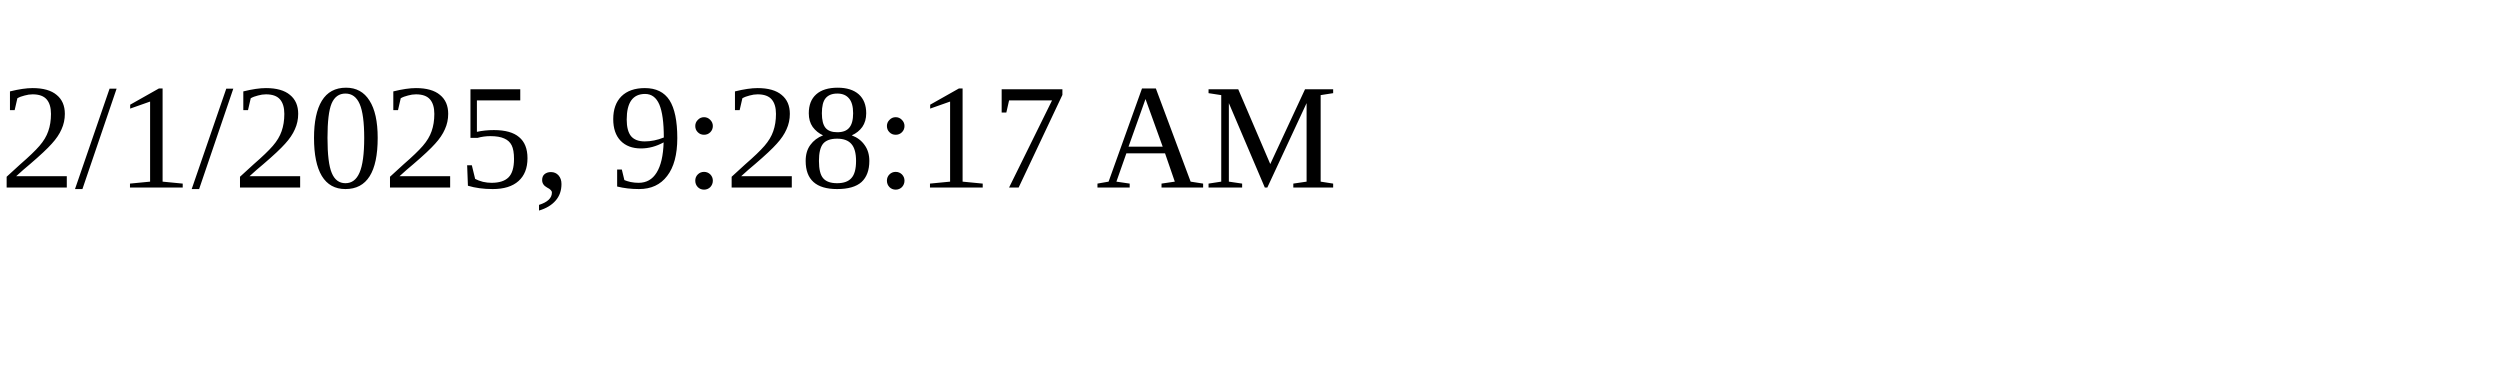
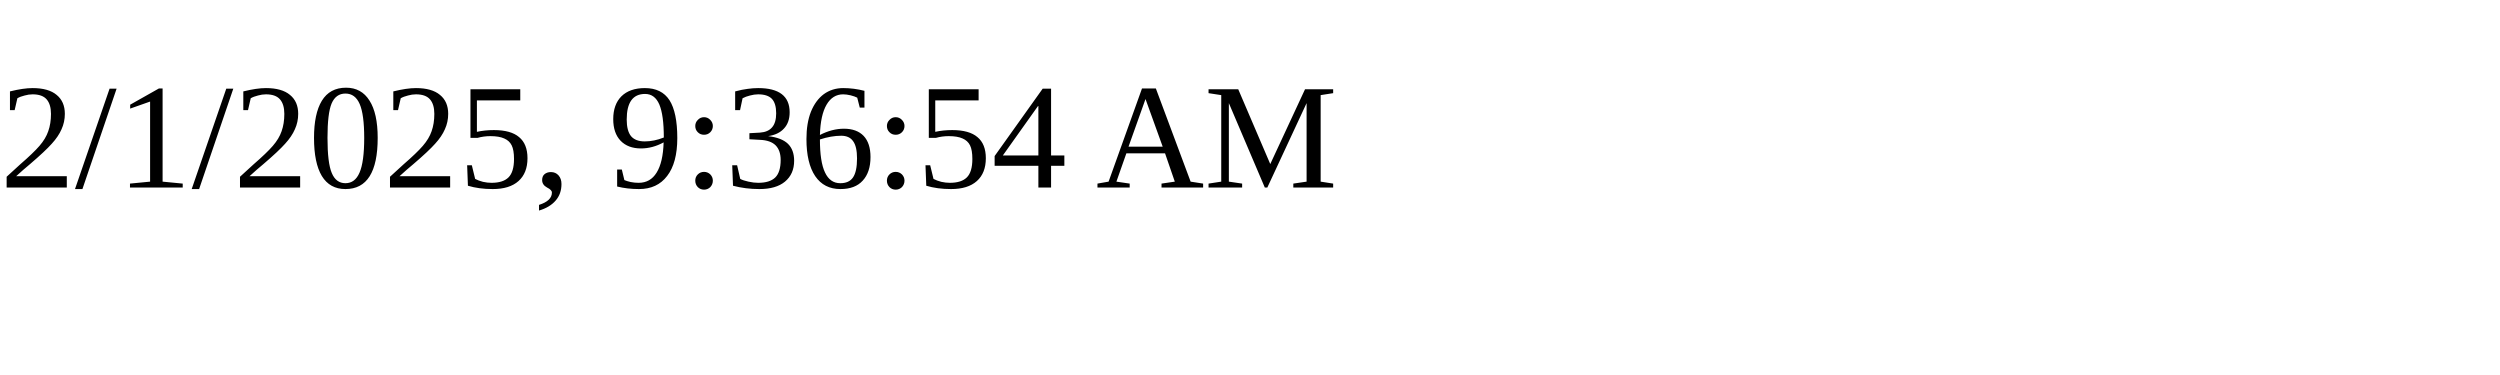
<svg xmlns="http://www.w3.org/2000/svg" height="30" width="200">
-   <text x="0" y="15">2/1/2025, 9:28:17 AM</text>
+   <text x="0" y="15">2/1/2025, 9:36:54 AM</text>
</svg>
